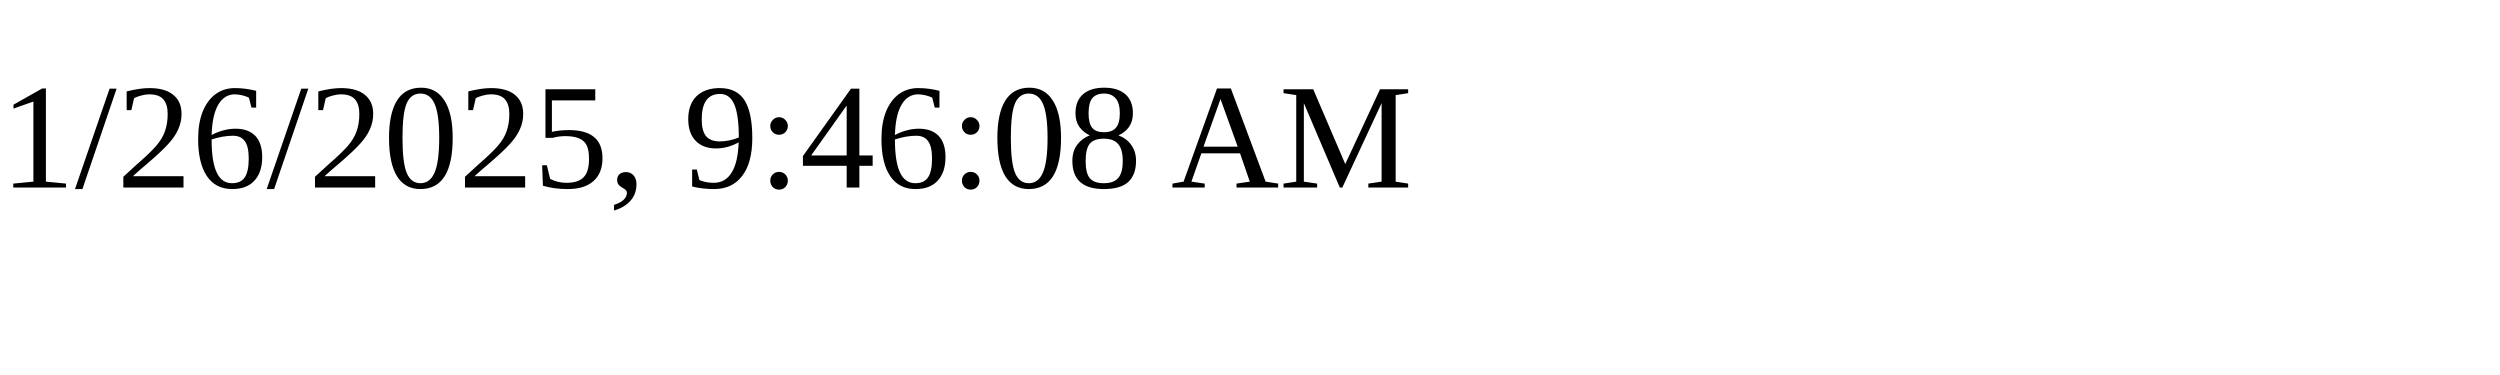
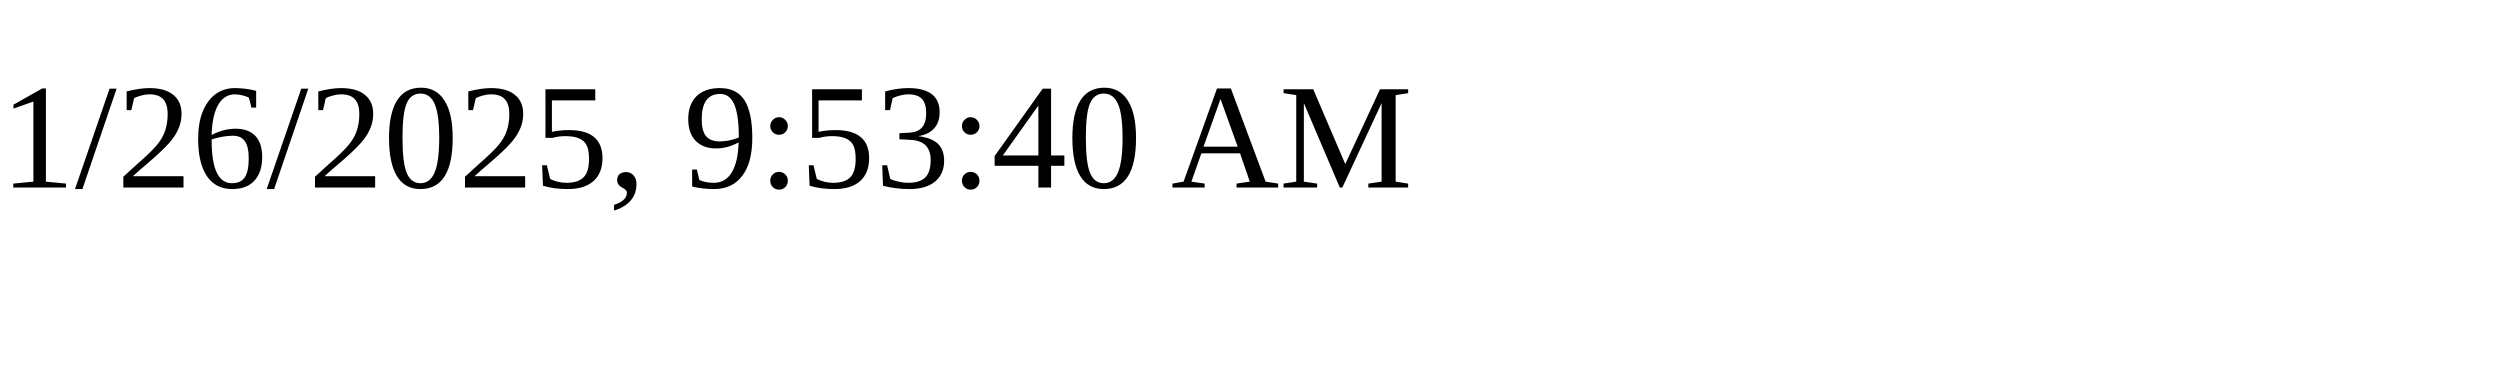
<svg xmlns="http://www.w3.org/2000/svg" height="30" width="200">
-   <text x="0" y="15">1/26/2025, 9:46:08 AM</text>
+   <text x="0" y="15">1/26/2025, 9:53:40 AM</text>
</svg>
